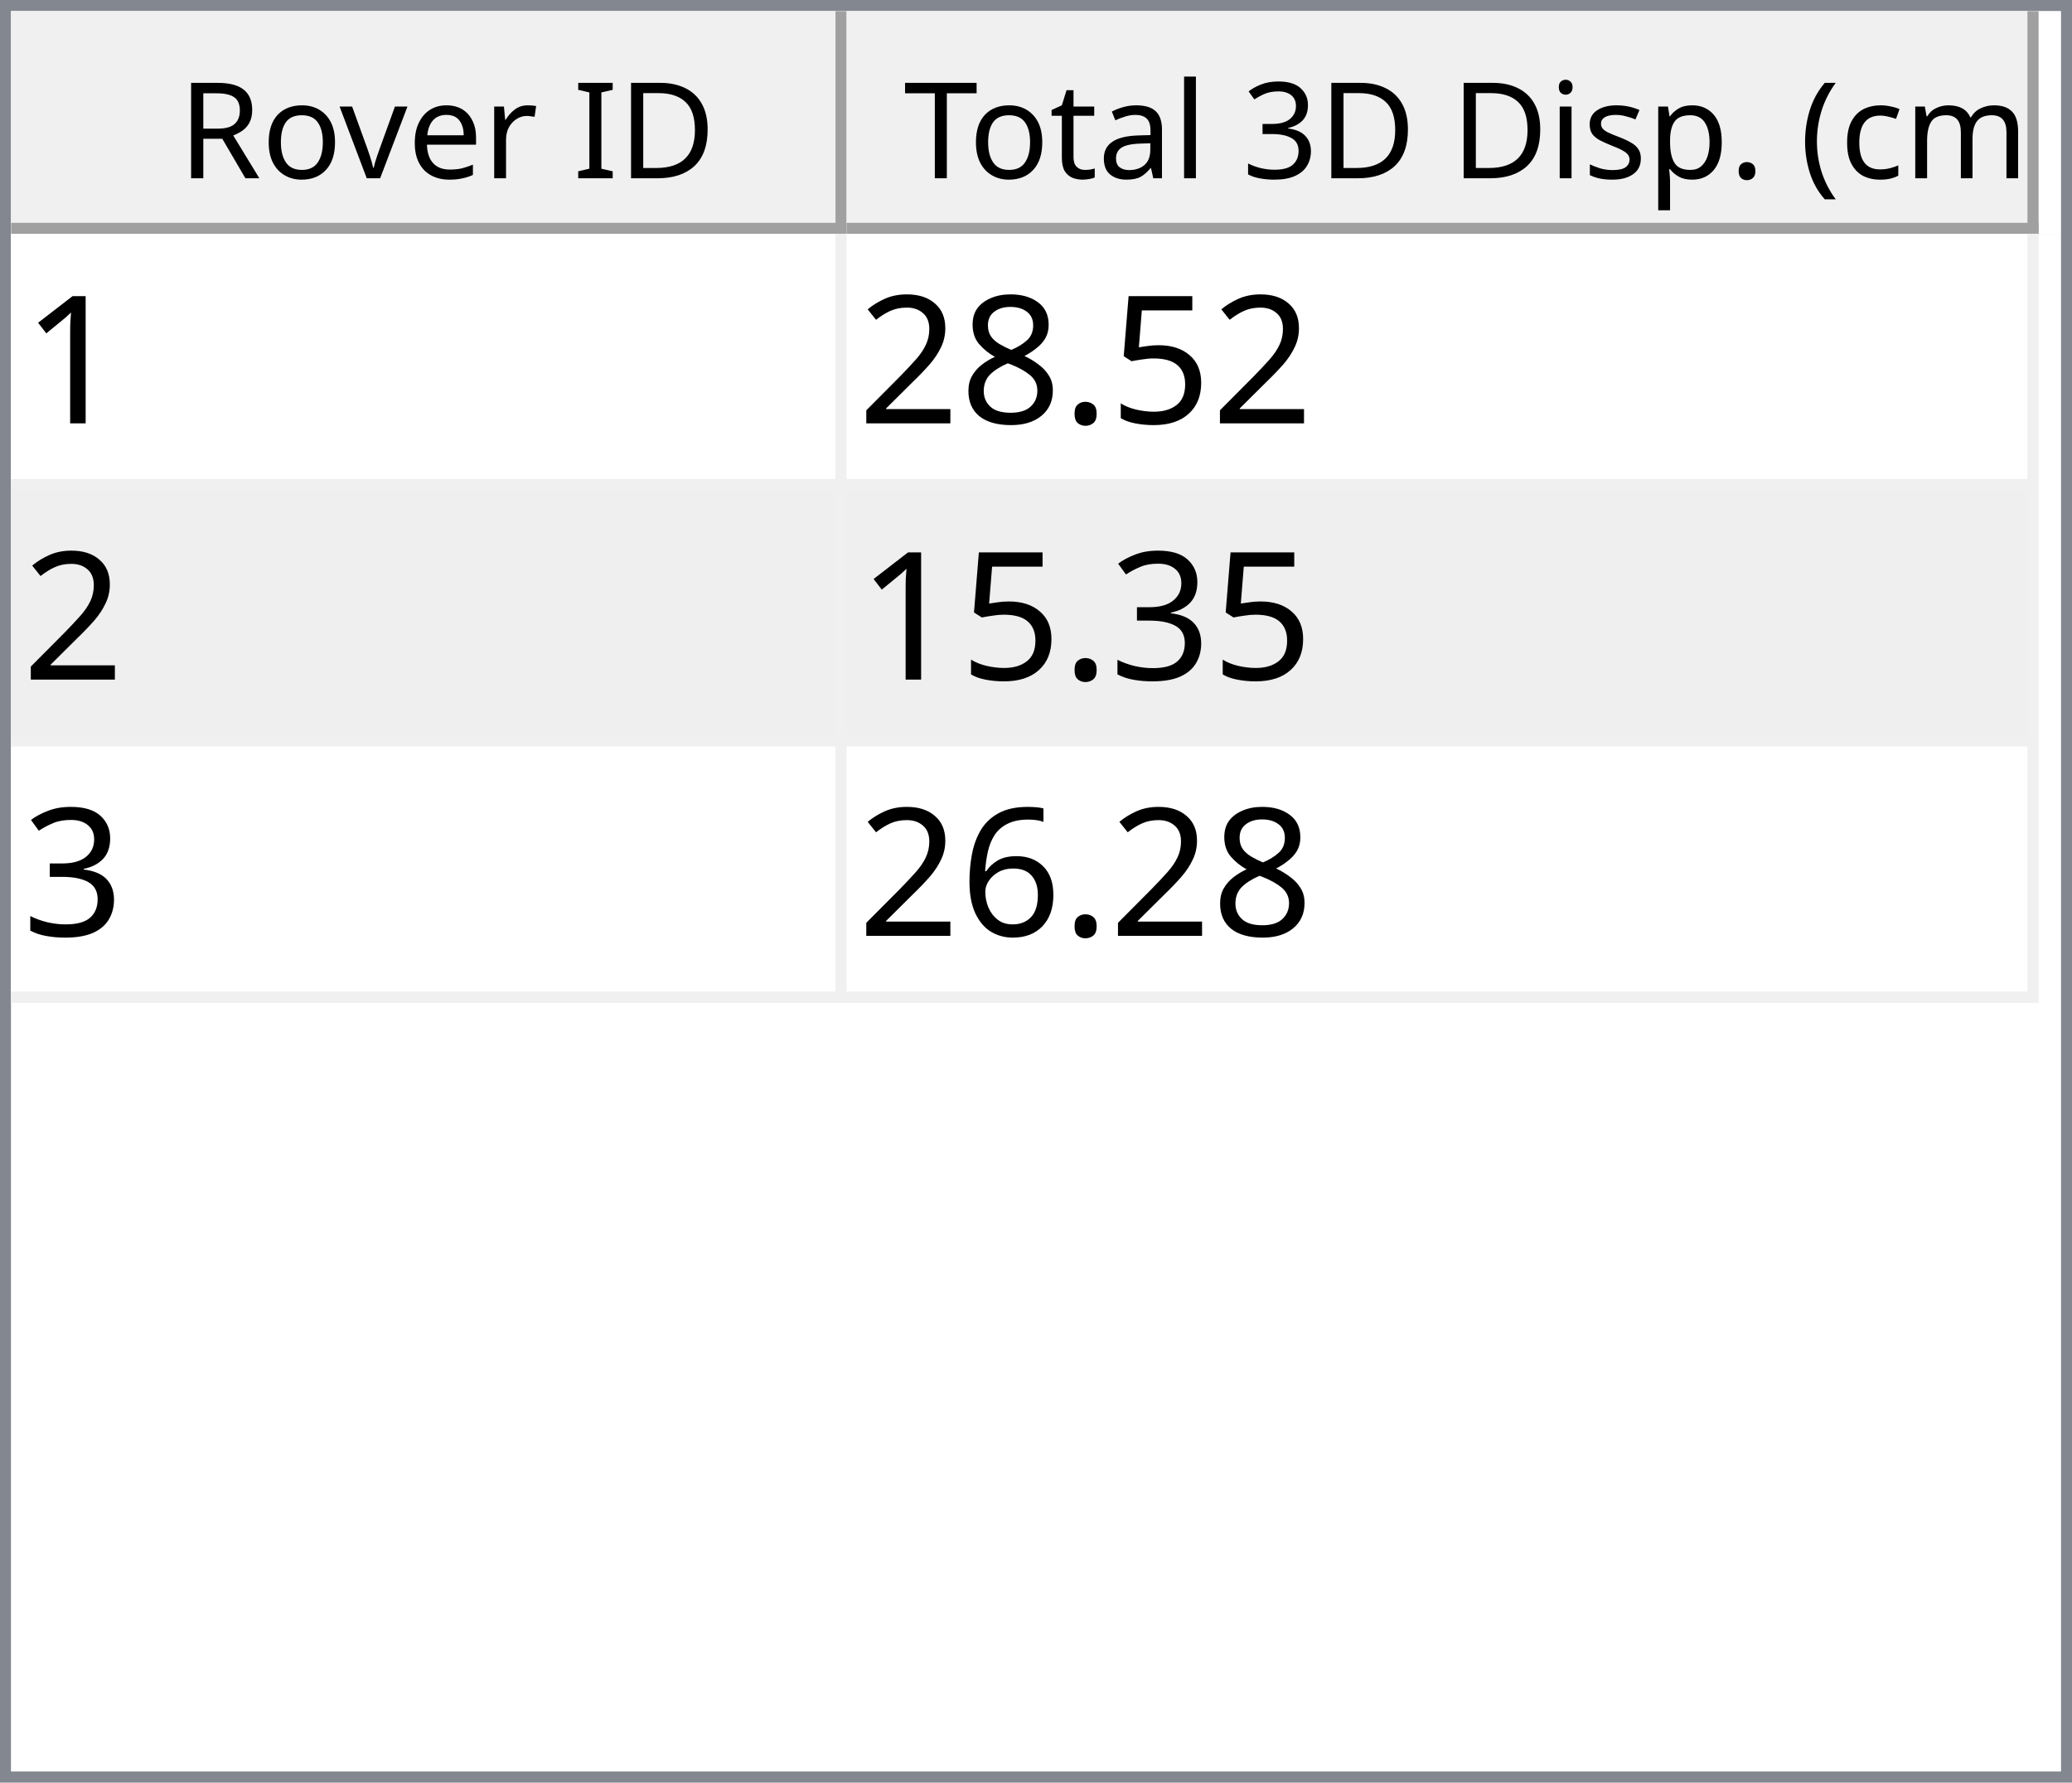
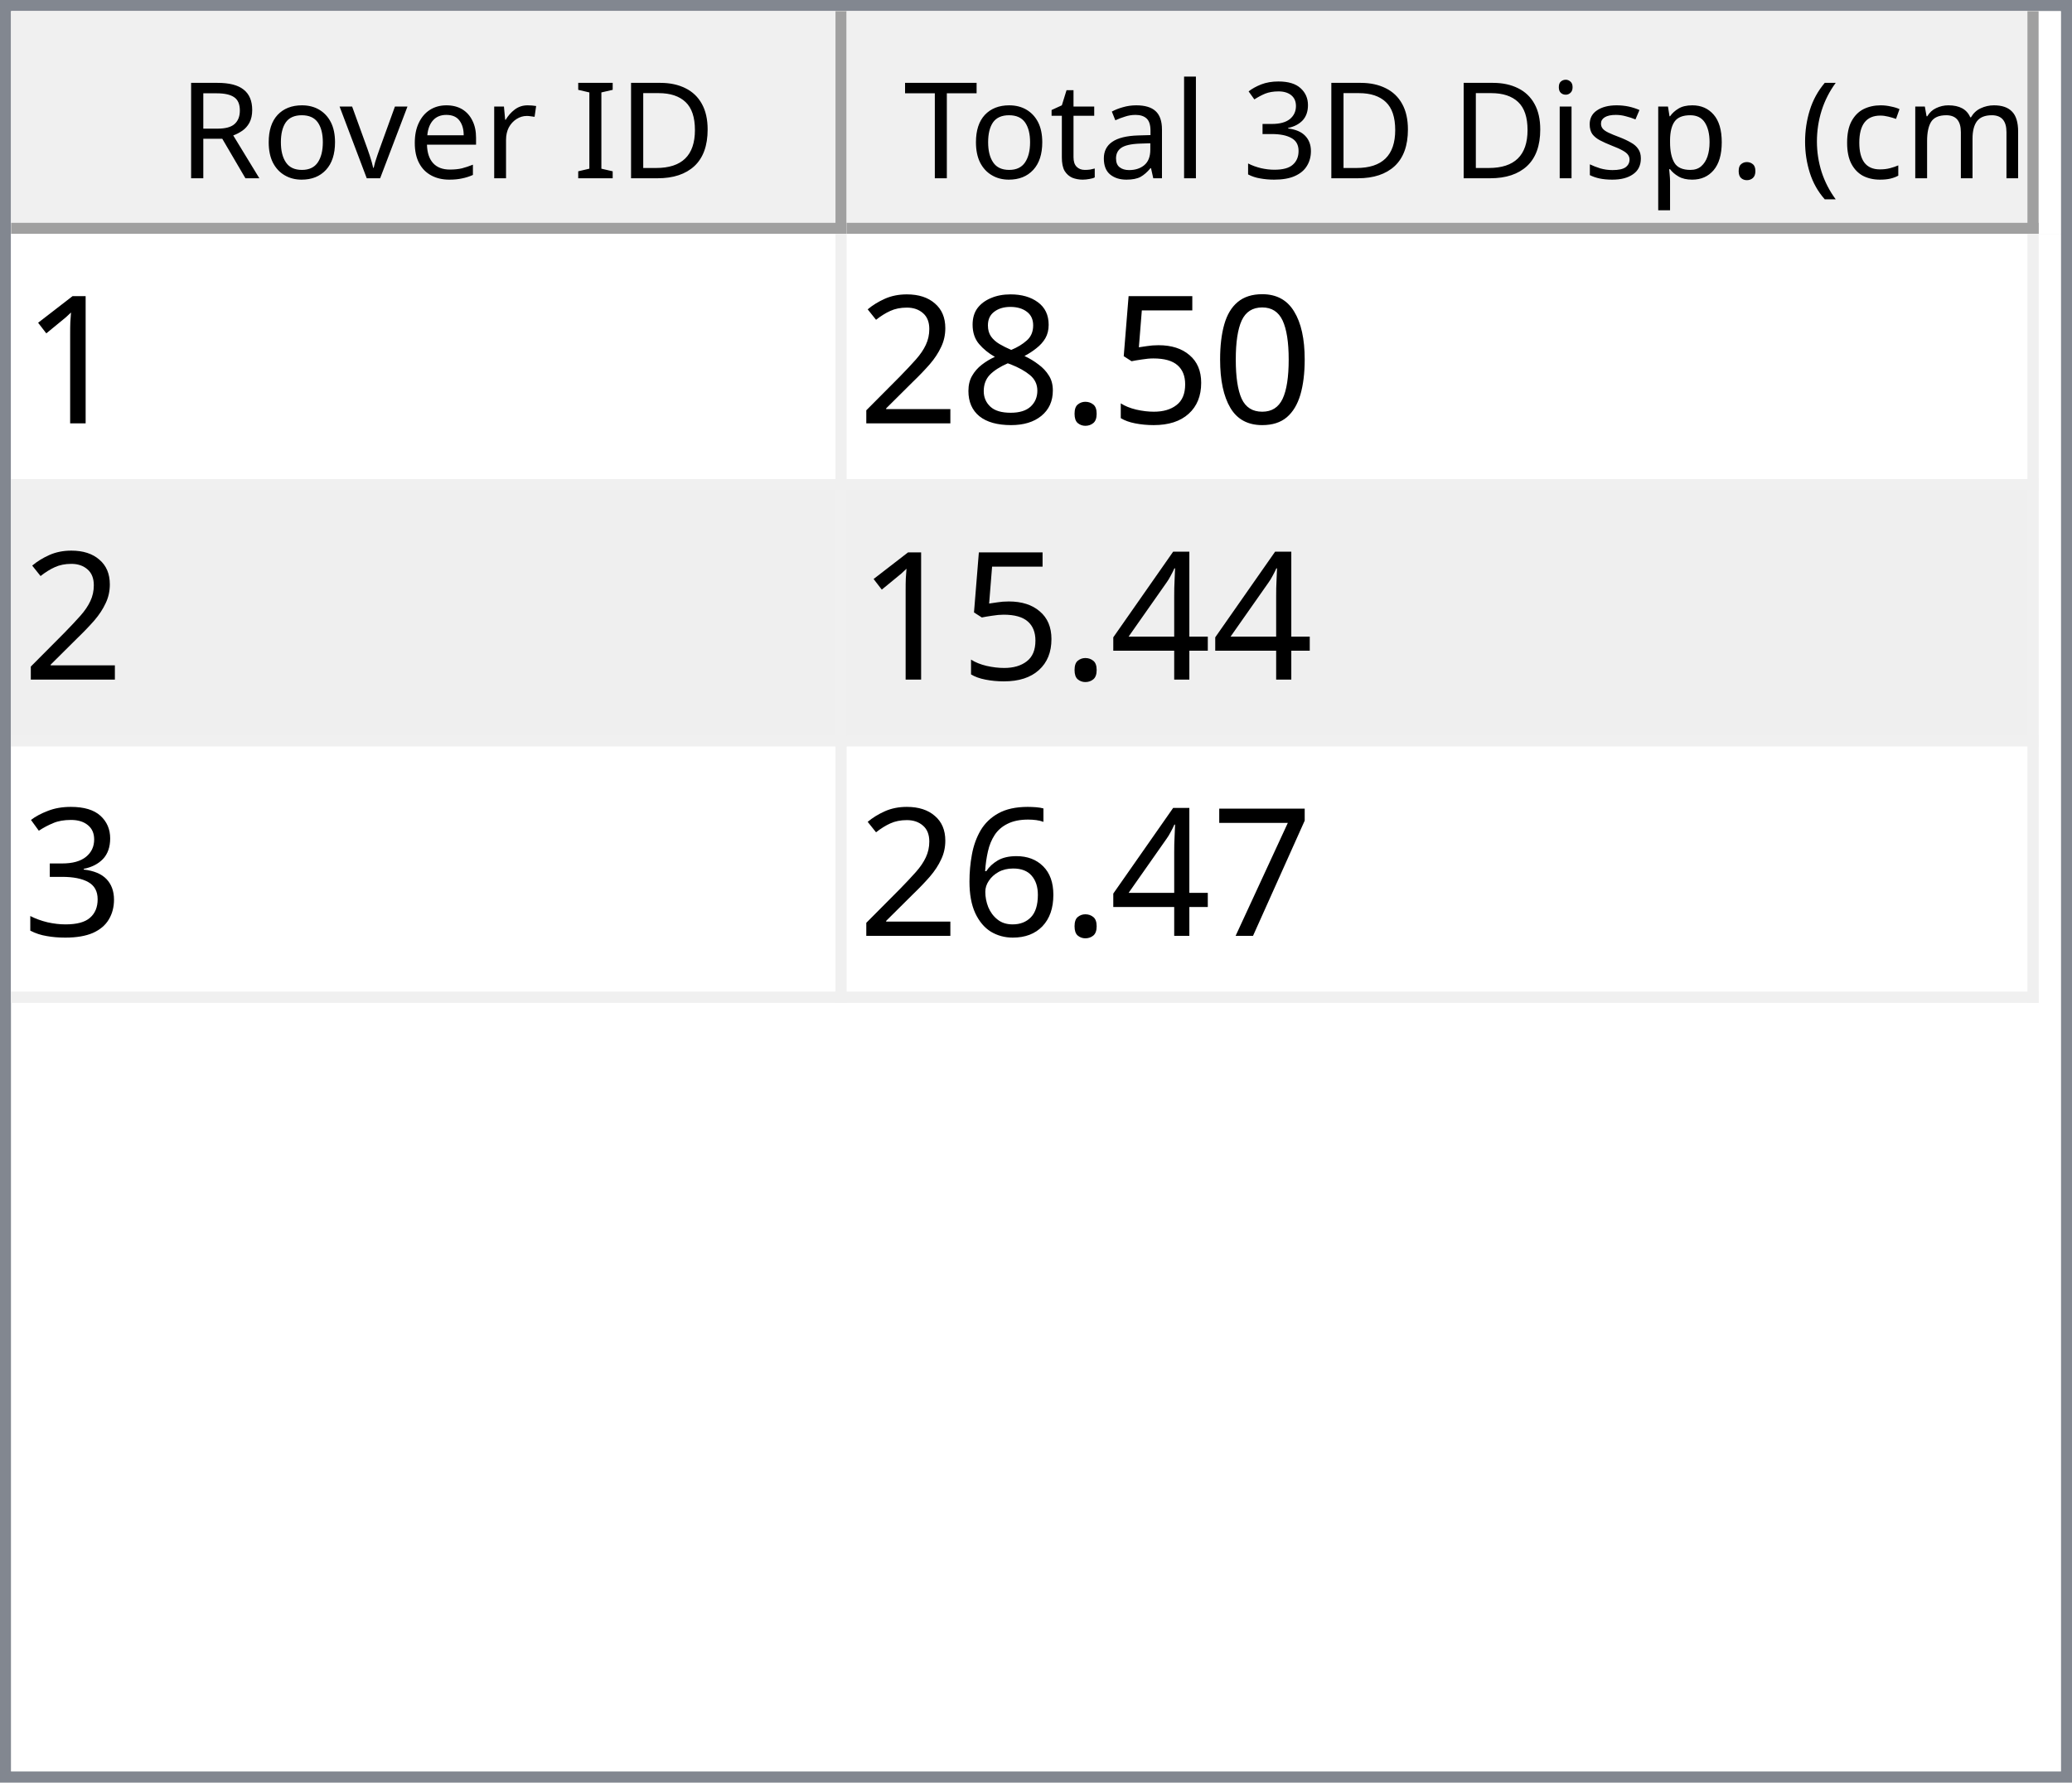
<svg xmlns="http://www.w3.org/2000/svg" style="fill-opacity:1; color-rendering:auto; color-interpolation:auto; text-rendering:auto; stroke:black; stroke-linecap:square; stroke-miterlimit:10; shape-rendering:auto; stroke-opacity:1; fill:black; stroke-dasharray:none; font-weight:normal; stroke-width:1; font-family:'Dialog'; font-style:normal; stroke-linejoin:miter; font-size:12px; stroke-dashoffset:0; image-rendering:auto;" width="186" height="160">
  <defs id="genericDefs" />
  <g>
    <defs id="defs1">
      <clipPath clipPathUnits="userSpaceOnUse" id="clipPath1">
        <path d="M0 0 L186 0 L186 160 L0 160 L0 0 Z" />
      </clipPath>
      <clipPath clipPathUnits="userSpaceOnUse" id="clipPath2">
        <path d="M0 0 L0 160 L186 160 L186 0 Z" />
      </clipPath>
      <clipPath clipPathUnits="userSpaceOnUse" id="clipPath3">
        <path d="M0 0 L0 20 L184 20 L184 0 Z" />
      </clipPath>
      <clipPath clipPathUnits="userSpaceOnUse" id="clipPath4">
        <path d="M0 0 L0 20 L75 20 L75 0 Z" />
      </clipPath>
      <clipPath clipPathUnits="userSpaceOnUse" id="clipPath5">
        <path d="M1 1 L1 19 L74 19 L74 1 Z" />
      </clipPath>
      <clipPath clipPathUnits="userSpaceOnUse" id="clipPath6">
        <path d="M0 0 L0 18 L73 18 L73 0 Z" />
      </clipPath>
      <clipPath clipPathUnits="userSpaceOnUse" id="clipPath7">
        <path d="M-0.5 -0.5 L-0.5 19.5 L74.5 19.5 L74.5 -0.5 Z" />
      </clipPath>
      <clipPath clipPathUnits="userSpaceOnUse" id="clipPath8">
        <path d="M0 0 L0 20 L107 20 L107 0 Z" />
      </clipPath>
      <clipPath clipPathUnits="userSpaceOnUse" id="clipPath9">
        <path d="M1 1 L1 19 L106 19 L106 1 Z" />
      </clipPath>
      <clipPath clipPathUnits="userSpaceOnUse" id="clipPath10">
        <path d="M0 0 L0 18 L105 18 L105 0 Z" />
      </clipPath>
      <clipPath clipPathUnits="userSpaceOnUse" id="clipPath11">
        <path d="M-0.5 -0.5 L-0.5 19.5 L106.5 19.5 L106.5 -0.5 Z" />
      </clipPath>
      <clipPath clipPathUnits="userSpaceOnUse" id="clipPath12">
        <path d="M0 0 L0 138 L184 138 L184 0 Z" />
      </clipPath>
      <clipPath clipPathUnits="userSpaceOnUse" id="clipPath13">
        <path d="M0 0 L0 69 L182 69 L182 0 Z" />
      </clipPath>
      <clipPath clipPathUnits="userSpaceOnUse" id="clipPath14">
        <path d="M-0.5 -0.5 L-0.5 68.5 L181.5 68.5 L181.5 -0.5 Z" />
      </clipPath>
      <clipPath clipPathUnits="userSpaceOnUse" id="clipPath15">
        <path d="M0 0 L0 22 L74 22 L74 0 Z" />
      </clipPath>
      <clipPath clipPathUnits="userSpaceOnUse" id="clipPath16">
        <path d="M0 0 L0 22 L106 22 L106 0 Z" />
      </clipPath>
      <font horiz-adv-x="64.551" id="font1">
        <font-face ascent="107.91" descent="25.098" units-per-em="100" style="font-style:normal; font-family:Segoe UI; font-weight:normal;" />
        <missing-glyph horiz-adv-x="64.551" d="M8.109 0 L8.109 68.266 L56.453 68.266 L56.453 0 L8.109 0 ZM15.328 7.234 L49.219 7.234 L49.219 61.031 L15.328 61.031 L15.328 7.234 Z" />
        <glyph unicode="D" horiz-adv-x="70.117" d="M9.188 0 L9.188 70.016 L28.516 70.016 Q65.531 70.016 65.531 35.891 Q65.531 19.672 55.25 9.836 Q44.969 0 27.734 0 L9.188 0 ZM17.391 62.594 L17.391 7.422 L27.828 7.422 Q41.609 7.422 49.273 14.797 Q56.938 22.172 56.938 35.688 Q56.938 62.594 28.328 62.594 L17.391 62.594 Z" />
        <glyph unicode="I" horiz-adv-x="26.611" d="M17.391 0 L9.188 0 L9.188 70.016 L17.391 70.016 L17.391 0 Z" />
        <glyph unicode=" " horiz-adv-x="27.393" d="" />
        <glyph unicode="r" horiz-adv-x="34.766" d="M34.188 41.891 Q32.078 43.5 28.125 43.5 Q23 43.5 19.555 38.672 Q16.109 33.844 16.109 25.484 L16.109 0 L8.109 0 L8.109 50 L16.109 50 L16.109 39.703 L16.312 39.703 Q18.016 44.969 21.531 47.922 Q25.047 50.875 29.391 50.875 Q32.516 50.875 34.188 50.203 L34.188 41.891 Z" />
        <glyph unicode="e" horiz-adv-x="52.295" d="M48.297 23 L12.984 23 Q13.188 14.656 17.484 10.109 Q21.781 5.562 29.297 5.562 Q37.75 5.562 44.828 11.141 L44.828 3.609 Q38.234 -1.172 27.391 -1.172 Q16.797 -1.172 10.742 5.641 Q4.688 12.453 4.688 24.812 Q4.688 36.469 11.305 43.82 Q17.922 51.172 27.734 51.172 Q37.547 51.172 42.922 44.828 Q48.297 38.484 48.297 27.203 L48.297 23 ZM40.094 29.781 Q40.047 36.719 36.75 40.578 Q33.453 44.438 27.594 44.438 Q21.922 44.438 17.969 40.383 Q14.016 36.328 13.094 29.781 L40.094 29.781 Z" />
        <glyph unicode="v" horiz-adv-x="47.9" d="M47.406 50 L27.484 0 L19.625 0 L0.688 50 L9.469 50 L22.172 13.672 Q23.578 9.672 23.922 6.688 L24.125 6.688 Q24.609 10.453 25.688 13.484 L38.969 50 L47.406 50 Z" />
        <glyph unicode="o" horiz-adv-x="58.594" d="M29 -1.172 Q17.922 -1.172 11.305 5.836 Q4.688 12.844 4.688 24.422 Q4.688 37.016 11.57 44.094 Q18.453 51.172 30.172 51.172 Q41.359 51.172 47.633 44.289 Q53.906 37.406 53.906 25.203 Q53.906 13.234 47.141 6.031 Q40.375 -1.172 29 -1.172 ZM29.594 44.438 Q21.875 44.438 17.383 39.188 Q12.891 33.938 12.891 24.703 Q12.891 15.828 17.43 10.695 Q21.969 5.562 29.594 5.562 Q37.359 5.562 41.531 10.594 Q45.703 15.625 45.703 24.906 Q45.703 34.281 41.531 39.359 Q37.359 44.438 29.594 44.438 Z" />
        <glyph unicode="R" horiz-adv-x="59.814" d="M59.375 0 L49.609 0 L37.891 19.625 Q36.281 22.359 34.766 24.289 Q33.25 26.219 31.664 27.438 Q30.078 28.656 28.25 29.219 Q26.422 29.781 24.125 29.781 L17.391 29.781 L17.391 0 L9.188 0 L9.188 70.016 L30.078 70.016 Q34.672 70.016 38.555 68.867 Q42.438 67.719 45.289 65.375 Q48.141 63.031 49.758 59.547 Q51.375 56.062 51.375 51.375 Q51.375 47.703 50.273 44.656 Q49.172 41.609 47.148 39.211 Q45.125 36.812 42.266 35.133 Q39.406 33.453 35.844 32.516 L35.844 32.328 Q37.594 31.547 38.891 30.547 Q40.188 29.547 41.359 28.18 Q42.531 26.812 43.68 25.078 Q44.828 23.344 46.234 21.047 L59.375 0 ZM17.391 62.594 L17.391 37.203 L28.516 37.203 Q31.594 37.203 34.203 38.133 Q36.812 39.062 38.719 40.797 Q40.625 42.531 41.703 45.047 Q42.781 47.562 42.781 50.688 Q42.781 56.297 39.141 59.445 Q35.5 62.594 28.609 62.594 L17.391 62.594 Z" />
        <glyph unicode=")" horiz-adv-x="30.176" d="M8.297 -15.922 L1.172 -15.922 Q16.406 2.344 16.406 26.812 Q16.406 51.469 1.078 70.016 L8.297 70.016 Q23.531 52.156 23.531 26.703 Q23.531 1.375 8.297 -15.922 Z" />
        <glyph unicode="m" horiz-adv-x="86.133" d="M79.109 0 L71.094 0 L71.094 28.719 Q71.094 37.016 68.531 40.727 Q65.969 44.438 59.906 44.438 Q54.781 44.438 51.195 39.75 Q47.609 35.062 47.609 28.516 L47.609 0 L39.594 0 L39.594 29.688 Q39.594 44.438 28.219 44.438 Q22.953 44.438 19.531 40.016 Q16.109 35.594 16.109 28.516 L16.109 0 L8.109 0 L8.109 50 L16.109 50 L16.109 42.094 L16.312 42.094 Q21.625 51.172 31.844 51.172 Q36.969 51.172 40.773 48.312 Q44.578 45.453 46 40.828 Q51.562 51.172 62.594 51.172 Q79.109 51.172 79.109 30.812 L79.109 0 Z" />
        <glyph unicode="c" horiz-adv-x="46.191" d="M42.188 2.297 Q36.422 -1.172 28.516 -1.172 Q17.828 -1.172 11.258 5.789 Q4.688 12.75 4.688 23.828 Q4.688 36.188 11.766 43.68 Q18.844 51.172 30.672 51.172 Q37.25 51.172 42.281 48.734 L42.281 40.531 Q36.719 44.438 30.375 44.438 Q22.703 44.438 17.797 38.945 Q12.891 33.453 12.891 24.516 Q12.891 15.719 17.508 10.641 Q22.125 5.562 29.891 5.562 Q36.422 5.562 42.188 9.906 L42.188 2.297 Z" />
        <glyph unicode="(" horiz-adv-x="30.176" d="M29.109 -15.922 L21.969 -15.922 Q6.844 1.375 6.844 26.703 Q6.844 52.156 21.969 70.016 L29.203 70.016 Q13.875 51.469 13.875 26.812 Q13.875 2.344 29.109 -15.922 Z" />
        <glyph unicode="." horiz-adv-x="21.68" d="M10.891 -1.078 Q8.641 -1.078 7.055 0.539 Q5.469 2.156 5.469 4.391 Q5.469 6.641 7.055 8.273 Q8.641 9.906 10.891 9.906 Q13.188 9.906 14.797 8.273 Q16.406 6.641 16.406 4.391 Q16.406 2.156 14.797 0.539 Q13.188 -1.078 10.891 -1.078 Z" />
        <glyph unicode="p" horiz-adv-x="58.789" d="M16.312 7.234 L16.109 7.234 L16.109 -23 L8.109 -23 L8.109 50 L16.109 50 L16.109 41.219 L16.312 41.219 Q22.219 51.172 33.594 51.172 Q43.266 51.172 48.688 44.461 Q54.109 37.75 54.109 26.469 Q54.109 13.922 48 6.375 Q41.891 -1.172 31.297 -1.172 Q21.578 -1.172 16.312 7.234 ZM16.109 27.391 L16.109 20.406 Q16.109 14.203 20.141 9.883 Q24.172 5.562 30.375 5.562 Q37.641 5.562 41.773 11.133 Q45.906 16.703 45.906 26.609 Q45.906 34.969 42.047 39.703 Q38.188 44.438 31.594 44.438 Q24.609 44.438 20.359 39.578 Q16.109 34.719 16.109 27.391 Z" />
        <glyph unicode="s" horiz-adv-x="42.432" d="M5.078 1.812 L5.078 10.406 Q11.625 5.562 19.484 5.562 Q30.031 5.562 30.031 12.594 Q30.031 14.594 29.125 15.992 Q28.219 17.391 26.68 18.461 Q25.141 19.531 23.07 20.383 Q21 21.234 18.609 22.172 Q15.281 23.484 12.766 24.828 Q10.25 26.172 8.57 27.859 Q6.891 29.547 6.031 31.695 Q5.172 33.844 5.172 36.719 Q5.172 40.234 6.789 42.945 Q8.406 45.656 11.086 47.484 Q13.766 49.312 17.211 50.242 Q20.656 51.172 24.312 51.172 Q30.812 51.172 35.938 48.922 L35.938 40.828 Q30.422 44.438 23.25 44.438 Q21 44.438 19.195 43.922 Q17.391 43.406 16.094 42.477 Q14.797 41.547 14.086 40.258 Q13.375 38.969 13.375 37.406 Q13.375 35.453 14.086 34.133 Q14.797 32.812 16.164 31.789 Q17.531 30.766 19.484 29.938 Q21.438 29.109 23.922 28.125 Q27.25 26.859 29.883 25.516 Q32.516 24.172 34.375 22.484 Q36.234 20.797 37.234 18.602 Q38.234 16.406 38.234 13.375 Q38.234 9.672 36.602 6.938 Q34.969 4.203 32.234 2.398 Q29.5 0.594 25.93 -0.289 Q22.359 -1.172 18.453 -1.172 Q10.75 -1.172 5.078 1.812 Z" />
        <glyph unicode="i" horiz-adv-x="24.219" d="M12.203 62.703 Q10.062 62.703 8.547 64.164 Q7.031 65.625 7.031 67.875 Q7.031 70.125 8.547 71.609 Q10.062 73.094 12.203 73.094 Q14.406 73.094 15.945 71.609 Q17.484 70.125 17.484 67.875 Q17.484 65.719 15.945 64.211 Q14.406 62.703 12.203 62.703 ZM16.109 0 L8.109 0 L8.109 50 L16.109 50 L16.109 0 Z" />
        <glyph unicode="3" horiz-adv-x="53.906" d="M46.531 19.828 Q46.531 15.094 44.75 11.211 Q42.969 7.328 39.719 4.57 Q36.469 1.812 31.93 0.297 Q27.391 -1.219 21.922 -1.219 Q11.922 -1.219 6 2.594 L6 11.188 Q13.094 5.609 22.219 5.609 Q25.875 5.609 28.828 6.539 Q31.781 7.469 33.906 9.227 Q36.031 10.984 37.18 13.477 Q38.328 15.969 38.328 19.094 Q38.328 32.812 18.797 32.812 L12.984 32.812 L12.984 39.594 L18.5 39.594 Q35.797 39.594 35.797 52.484 Q35.797 64.406 22.609 64.406 Q15.188 64.406 8.688 59.422 L8.688 67.188 Q15.375 71.188 24.609 71.188 Q29 71.188 32.57 69.969 Q36.141 68.75 38.68 66.555 Q41.219 64.359 42.609 61.281 Q44 58.203 44 54.5 Q44 40.672 30.031 36.719 L30.031 36.531 Q33.594 36.141 36.625 34.797 Q39.656 33.453 41.852 31.305 Q44.047 29.156 45.289 26.25 Q46.531 23.344 46.531 19.828 Z" />
        <glyph unicode="l" horiz-adv-x="24.219" d="M16.109 0 L8.109 0 L8.109 74.031 L16.109 74.031 L16.109 0 Z" />
        <glyph unicode="a" horiz-adv-x="50.879" d="M43.891 0 L35.891 0 L35.891 7.812 L35.688 7.812 Q30.469 -1.172 20.312 -1.172 Q12.844 -1.172 8.617 2.781 Q4.391 6.734 4.391 13.281 Q4.391 27.297 20.906 29.594 L35.891 31.688 Q35.891 44.438 25.594 44.438 Q16.547 44.438 9.281 38.281 L9.281 46.484 Q16.656 51.172 26.266 51.172 Q43.891 51.172 43.891 32.516 L43.891 0 ZM35.891 25.297 L23.828 23.641 Q18.266 22.859 15.43 20.875 Q12.594 18.891 12.594 13.875 Q12.594 10.203 15.211 7.883 Q17.828 5.562 22.172 5.562 Q28.125 5.562 32.008 9.742 Q35.891 13.922 35.891 20.312 L35.891 25.297 Z" />
        <glyph unicode="t" horiz-adv-x="33.887" d="M31.297 0.484 Q28.469 -1.078 23.828 -1.078 Q10.688 -1.078 10.688 13.578 L10.688 43.172 L2.094 43.172 L2.094 50 L10.688 50 L10.688 62.203 L18.703 64.797 L18.703 50 L31.297 50 L31.297 43.172 L18.703 43.172 L18.703 14.984 Q18.703 9.969 20.414 7.82 Q22.125 5.672 26.078 5.672 Q29.109 5.672 31.297 7.328 L31.297 0.484 Z" />
        <glyph unicode="T" horiz-adv-x="52.393" d="M50.594 62.594 L30.375 62.594 L30.375 0 L22.172 0 L22.172 62.594 L2 62.594 L2 70.016 L50.594 70.016 L50.594 62.594 Z" />
      </font>
      <font horiz-adv-x="75.0" id="font2">
        <font-face ascent="100.537" descent="21.973" units-per-em="100" style="font-style:normal; font-family:sans-serif; font-weight:normal;" />
        <missing-glyph horiz-adv-x="75.0" d="M12.5 0 L12.5 62.5 L62.5 62.5 L62.5 0 L12.5 0 ZM14.062 1.562 L60.938 1.562 L60.938 60.938 L14.062 60.938 L14.062 1.562 Z" />
        <glyph unicode="1" horiz-adv-x="55.615" d="M37.25 0 L28.469 0 L28.469 56 Q25.297 52.984 20.141 49.953 Q14.984 46.922 10.891 45.406 L10.891 53.906 Q18.266 57.375 23.781 62.305 Q29.297 67.234 31.594 71.875 L37.25 71.875 L37.25 0 Z" />
+         <glyph unicode="0" horiz-adv-x="55.615" d="M4.156 35.297 Q4.156 48 6.766 55.742 Q9.375 63.484 14.523 67.68 Q19.672 71.875 27.484 71.875 Q33.25 71.875 37.594 69.555 Q41.938 67.234 44.773 62.867 Q47.609 58.5 49.219 52.227 Q50.828 45.953 50.828 35.297 Q50.828 22.703 48.242 14.969 Q45.656 7.234 40.508 3.008 Q35.359 -1.219 27.484 -1.219 Q17.141 -1.219 11.234 6.203 Q4.156 15.141 4.156 35.297 ZM13.188 35.297 Q13.188 17.672 17.312 11.836 Q21.438 6 27.484 6 Q33.547 6 37.672 11.859 Q41.797 17.719 41.797 35.297 Q41.797 52.984 37.672 58.789 Q33.547 64.594 27.391 64.594 Q21.344 64.594 17.719 59.469 Q13.188 52.938 13.188 35.297 Z" />
        <glyph unicode="5" horiz-adv-x="55.615" d="M4.156 18.75 L13.375 19.531 Q14.406 12.797 18.141 9.398 Q21.875 6 27.156 6 Q33.5 6 37.891 10.789 Q42.281 15.578 42.281 23.484 Q42.281 31 38.062 35.352 Q33.844 39.703 27 39.703 Q22.75 39.703 19.336 37.773 Q15.922 35.844 13.969 32.766 L5.719 33.844 L12.641 70.609 L48.25 70.609 L48.25 62.203 L19.672 62.203 L15.828 42.969 Q22.266 47.469 29.344 47.469 Q38.719 47.469 45.164 40.969 Q51.609 34.469 51.609 24.266 Q51.609 14.547 45.953 7.469 Q39.062 -1.219 27.156 -1.219 Q17.391 -1.219 11.211 4.25 Q5.031 9.719 4.156 18.75 Z" />
        <glyph unicode="." horiz-adv-x="27.783" d="M9.078 0 L9.078 10.016 L19.094 10.016 L19.094 0 L9.078 0 Z" />
        <glyph unicode="8" horiz-adv-x="55.615" d="M17.672 38.812 Q12.203 40.828 9.57 44.539 Q6.938 48.25 6.938 53.422 Q6.938 61.234 12.555 66.555 Q18.172 71.875 27.484 71.875 Q36.859 71.875 42.578 66.43 Q48.297 60.984 48.297 53.172 Q48.297 48.188 45.68 44.508 Q43.062 40.828 37.75 38.812 Q44.344 36.672 47.781 31.883 Q51.219 27.094 51.219 20.453 Q51.219 11.281 44.727 5.031 Q38.234 -1.219 27.641 -1.219 Q17.047 -1.219 10.547 5.055 Q4.047 11.328 4.047 20.703 Q4.047 27.688 7.594 32.398 Q11.141 37.109 17.672 38.812 ZM15.922 53.719 Q15.922 48.641 19.195 45.414 Q22.469 42.188 27.688 42.188 Q32.766 42.188 36.016 45.383 Q39.266 48.578 39.266 53.219 Q39.266 58.062 35.914 61.359 Q32.562 64.656 27.594 64.656 Q22.562 64.656 19.242 61.43 Q15.922 58.203 15.922 53.719 ZM13.094 20.656 Q13.094 16.891 14.875 13.375 Q16.656 9.859 20.172 7.93 Q23.688 6 27.734 6 Q34.031 6 38.133 10.055 Q42.234 14.109 42.234 20.359 Q42.234 26.703 38.016 30.859 Q33.797 35.016 27.438 35.016 Q21.234 35.016 17.164 30.914 Q13.094 26.812 13.094 20.656 Z" />
        <glyph unicode="2" horiz-adv-x="55.615" d="M50.344 8.453 L50.344 0 L3.031 0 Q2.938 3.172 4.047 6.109 Q5.859 10.938 9.836 15.625 Q13.812 20.312 21.344 26.469 Q33.016 36.031 37.117 41.625 Q41.219 47.219 41.219 52.203 Q41.219 57.422 37.477 61.008 Q33.734 64.594 27.734 64.594 Q21.391 64.594 17.578 60.789 Q13.766 56.984 13.719 50.25 L4.688 51.172 Q5.609 61.281 11.664 66.578 Q17.719 71.875 27.938 71.875 Q38.234 71.875 44.242 66.164 Q50.25 60.453 50.25 52 Q50.25 47.703 48.492 43.555 Q46.734 39.406 42.656 34.812 Q38.578 30.219 29.109 22.219 Q21.188 15.578 18.945 13.211 Q16.703 10.844 15.234 8.453 L50.344 8.453 Z" />
+         <glyph unicode="4" horiz-adv-x="55.615" d="M32.328 0 L32.328 17.141 L1.266 17.141 L1.266 25.203 L33.938 71.578 L41.109 71.578 L41.109 25.203 L50.781 25.203 L50.781 17.141 L41.109 17.141 L41.109 0 L32.328 0 ZM32.328 25.203 L32.328 57.469 L9.906 25.203 L32.328 25.203 Z" />
        <glyph unicode="3" horiz-adv-x="55.615" d="M4.203 18.891 L12.984 20.062 Q14.5 12.594 18.141 9.297 Q21.781 6 27 6 Q33.203 6 37.477 10.297 Q41.75 14.594 41.75 20.953 Q41.75 27 37.797 30.93 Q33.844 34.859 27.734 34.859 Q25.25 34.859 21.531 33.891 L22.516 41.609 Q23.391 41.5 23.922 41.5 Q29.547 41.5 34.039 44.43 Q38.531 47.359 38.531 53.469 Q38.531 58.297 35.258 61.477 Q31.984 64.656 26.812 64.656 Q21.688 64.656 18.266 61.43 Q14.844 58.203 13.875 51.766 L5.078 53.328 Q6.688 62.156 12.398 67.016 Q18.109 71.875 26.609 71.875 Q32.469 71.875 37.398 69.359 Q42.328 66.844 44.945 62.5 Q47.562 58.156 47.562 53.266 Q47.562 48.641 45.07 44.828 Q42.578 41.016 37.703 38.766 Q44.047 37.312 47.562 32.695 Q51.078 28.078 51.078 21.141 Q51.078 11.766 44.242 5.25 Q37.406 -1.266 26.953 -1.266 Q17.531 -1.266 11.305 4.352 Q5.078 9.969 4.203 18.891 Z" />
+         <glyph unicode="7" horiz-adv-x="55.615" d="M4.734 62.203 L4.734 70.656 L51.078 70.656 L51.078 63.812 Q44.234 56.547 37.523 44.484 Q30.812 32.422 27.156 19.672 Q24.516 10.688 23.781 0 L14.75 0 Q14.891 8.453 18.062 20.414 Q21.234 32.375 27.172 43.484 Q33.109 54.594 39.797 62.203 L4.734 62.203 Z" />
        <glyph unicode="6" horiz-adv-x="55.615" d="M49.75 54.047 L41.016 53.375 Q39.844 58.547 37.703 60.891 Q34.125 64.656 28.906 64.656 Q24.703 64.656 21.531 62.312 Q17.391 59.281 14.992 53.469 Q12.594 47.656 12.5 36.922 Q15.672 41.75 20.266 44.094 Q24.859 46.438 29.891 46.438 Q38.672 46.438 44.852 39.969 Q51.031 33.5 51.031 23.25 Q51.031 16.5 48.125 10.719 Q45.219 4.938 40.141 1.859 Q35.062 -1.219 28.609 -1.219 Q17.625 -1.219 10.695 6.859 Q3.766 14.938 3.766 33.5 Q3.766 54.25 11.422 63.672 Q18.109 71.875 29.438 71.875 Q37.891 71.875 43.289 67.141 Q48.688 62.406 49.75 54.047 ZM13.875 23.188 Q13.875 18.656 15.797 14.508 Q17.719 10.359 21.188 8.18 Q24.656 6 28.469 6 Q34.031 6 38.039 10.492 Q42.047 14.984 42.047 22.703 Q42.047 30.125 38.086 34.398 Q34.125 38.672 28.125 38.672 Q22.172 38.672 18.023 34.398 Q13.875 30.125 13.875 23.188 Z" />
      </font>
    </defs>
    <g style="fill:white; stroke:white;">
      <rect x="0" y="0" width="186" style="clip-path:url(#clipPath1); stroke:none;" height="160" />
    </g>
    <g style="fill:white; text-rendering:optimizeSpeed; color-rendering:optimizeSpeed; image-rendering:optimizeSpeed; shape-rendering:crispEdges; stroke:white; color-interpolation:sRGB;">
      <rect x="0" width="186" height="160" y="0" style="stroke:none;" />
      <path style="stroke:none;" d="M0 160 L186 160 L186 0 L0 0 Z" />
    </g>
    <g style="fill:rgb(240,240,240); font-family:'Segoe UI'; stroke:rgb(240,240,240);">
      <rect x="0" y="0" width="186" style="clip-path:url(#clipPath2); stroke:none;" height="160" />
    </g>
    <g style="fill:rgb(130,135,144); font-family:'Segoe UI'; stroke:rgb(130,135,144);">
      <path d="M0 0 L186 0 L186 160 L0 160 L0 0 ZM1 1 L185 1 L185 159 L1 159 L1 1 Z" style="fill-rule:evenodd; clip-path:url(#clipPath2); stroke:none;" />
    </g>
    <g style="fill:white; font-family:'Segoe UI'; stroke:white;" transform="translate(1,1)">
      <rect x="0" y="0" width="184" style="clip-path:url(#clipPath3); stroke:none;" height="20" />
    </g>
    <g style="fill:rgb(240,240,240); font-family:'Segoe UI'; stroke:rgb(240,240,240);" transform="translate(1,1)">
      <rect x="0" y="0" width="75" style="clip-path:url(#clipPath4); stroke:none;" height="20" />
    </g>
    <g style="font-family:'Segoe UI';" transform="translate(2,2)">
      <text x="14" xml:space="preserve" y="14" style="clip-path:url(#clipPath6); stroke:none;">Rover ID</text>
    </g>
    <g style="fill:rgb(160,160,160); font-family:'Segoe UI'; stroke:rgb(160,160,160); stroke-linejoin:bevel;" transform="translate(1.5,1.5)">
      <line x1="74" x2="74" y1="0" style="fill:none; clip-path:url(#clipPath7);" y2="19" />
    </g>
    <g style="fill:rgb(160,160,160); font-family:'Segoe UI'; stroke:rgb(160,160,160); stroke-linejoin:bevel;" transform="matrix(1,0,0,1,1,1) translate(0.5,0.5)">
      <line x1="0" x2="74" y1="19" style="fill:none; clip-path:url(#clipPath7);" y2="19" />
    </g>
    <g style="fill:rgb(240,240,240); font-family:'Segoe UI'; stroke:rgb(240,240,240);" transform="translate(76,1)">
      <rect x="0" y="0" width="107" style="clip-path:url(#clipPath8); stroke:none;" height="20" />
    </g>
    <g style="font-family:'Segoe UI';" transform="translate(77,2)">
      <text x="1" xml:space="preserve" y="14" style="clip-path:url(#clipPath10); stroke:none;"> Total 3D Disp. (cm)</text>
    </g>
    <g style="fill:rgb(160,160,160); font-family:'Segoe UI'; stroke:rgb(160,160,160); stroke-linejoin:bevel;" transform="translate(76.5,1.5)">
      <line x1="106" x2="106" y1="0" style="fill:none; clip-path:url(#clipPath11);" y2="19" />
    </g>
    <g style="fill:rgb(160,160,160); font-family:'Segoe UI'; stroke:rgb(160,160,160); stroke-linejoin:bevel;" transform="matrix(1,0,0,1,76,1) translate(0.5,0.5)">
      <line x1="0" x2="106" y1="19" style="fill:none; clip-path:url(#clipPath11);" y2="19" />
    </g>
    <g style="fill:white; font-family:'Segoe UI'; stroke:white;" transform="translate(1,21)">
      <rect x="0" y="0" width="184" style="clip-path:url(#clipPath12); stroke:none;" height="138" />
    </g>
    <g style="fill:rgb(240,240,240); font-size:16px; font-family:sans-serif; stroke:rgb(240,240,240);" transform="translate(1,21)">
      <rect x="0" y="0" width="182" style="clip-path:url(#clipPath13); stroke:none;" height="69" />
      <line transform="translate(0.5,0.5)" x1="0" x2="181" y1="22" style="clip-path:url(#clipPath14); fill:none; stroke-linejoin:bevel;" y2="22" />
    </g>
    <g transform="matrix(1,0,0,1,1,21) translate(0.5,0.5)" style="fill:rgb(240,240,240); font-size:16px; font-family:sans-serif; stroke:rgb(240,240,240); stroke-linejoin:bevel;">
      <line x1="0" x2="181" y1="45" style="fill:none; clip-path:url(#clipPath14);" y2="45" />
    </g>
    <g transform="matrix(1,0,0,1,1,21) translate(0.5,0.5)" style="fill:rgb(240,240,240); font-size:16px; font-family:sans-serif; stroke:rgb(240,240,240); stroke-linejoin:bevel;">
      <line x1="0" x2="181" y1="68" style="fill:none; clip-path:url(#clipPath14);" y2="68" />
    </g>
    <g transform="matrix(1,0,0,1,1,21) translate(0.5,0.5)" style="fill:rgb(240,240,240); font-size:16px; font-family:sans-serif; stroke:rgb(240,240,240); stroke-linejoin:bevel;">
      <line x1="74" x2="74" y1="0" style="fill:none; clip-path:url(#clipPath14);" y2="68" />
    </g>
    <g transform="matrix(1,0,0,1,1,21) translate(0.5,0.5)" style="fill:rgb(240,240,240); font-size:16px; font-family:sans-serif; stroke:rgb(240,240,240); stroke-linejoin:bevel;">
      <line x1="181" x2="181" y1="0" style="fill:none; clip-path:url(#clipPath14);" y2="68" />
    </g>
    <g style="fill:white; font-size:16px; font-family:sans-serif; stroke:white;" transform="matrix(1,0,0,1,1,21)">
      <rect x="0" y="0" width="74" style="clip-path:url(#clipPath15); stroke:none;" height="22" />
      <text x="1" y="17" style="fill:black; clip-path:url(#clipPath15); stroke:none;" xml:space="preserve">1</text>
    </g>
    <g style="fill:white; font-size:16px; font-family:sans-serif; stroke:white;" transform="matrix(1,0,0,1,1,21) translate(75,0)">
      <rect x="0" y="0" width="106" style="clip-path:url(#clipPath16); stroke:none;" height="22" />
-       <text x="1" y="17" style="fill:black; clip-path:url(#clipPath16); stroke:none;" xml:space="preserve">28.52</text>
+       <text x="1" y="17" style="fill:black; clip-path:url(#clipPath16); stroke:none;" xml:space="preserve">28.50</text>
    </g>
    <g style="fill:rgb(239,239,239); font-size:16px; font-family:sans-serif; stroke:rgb(239,239,239);" transform="matrix(1,0,0,1,1,21) translate(0,23)">
      <rect x="0" y="0" width="74" style="clip-path:url(#clipPath15); stroke:none;" height="22" />
      <text x="1" y="17" style="fill:black; clip-path:url(#clipPath15); stroke:none;" xml:space="preserve">2</text>
    </g>
    <g style="fill:rgb(239,239,239); font-size:16px; font-family:sans-serif; stroke:rgb(239,239,239);" transform="matrix(1,0,0,1,1,21) translate(75,23)">
      <rect x="0" y="0" width="106" style="clip-path:url(#clipPath16); stroke:none;" height="22" />
-       <text x="1" y="17" style="fill:black; clip-path:url(#clipPath16); stroke:none;" xml:space="preserve">15.35</text>
+       <text x="1" y="17" style="fill:black; clip-path:url(#clipPath16); stroke:none;" xml:space="preserve">15.44</text>
    </g>
    <g style="fill:white; font-size:16px; font-family:sans-serif; stroke:white;" transform="matrix(1,0,0,1,1,21) translate(0,46)">
      <rect x="0" y="0" width="74" style="clip-path:url(#clipPath15); stroke:none;" height="22" />
      <text x="1" y="17" style="fill:black; clip-path:url(#clipPath15); stroke:none;" xml:space="preserve">3</text>
    </g>
    <g style="fill:white; font-size:16px; font-family:sans-serif; stroke:white;" transform="matrix(1,0,0,1,1,21) translate(75,46)">
      <rect x="0" y="0" width="106" style="clip-path:url(#clipPath16); stroke:none;" height="22" />
-       <text x="1" y="17" style="fill:black; clip-path:url(#clipPath16); stroke:none;" xml:space="preserve">26.28</text>
+       <text x="1" y="17" style="fill:black; clip-path:url(#clipPath16); stroke:none;" xml:space="preserve">26.47</text>
    </g>
  </g>
</svg>
